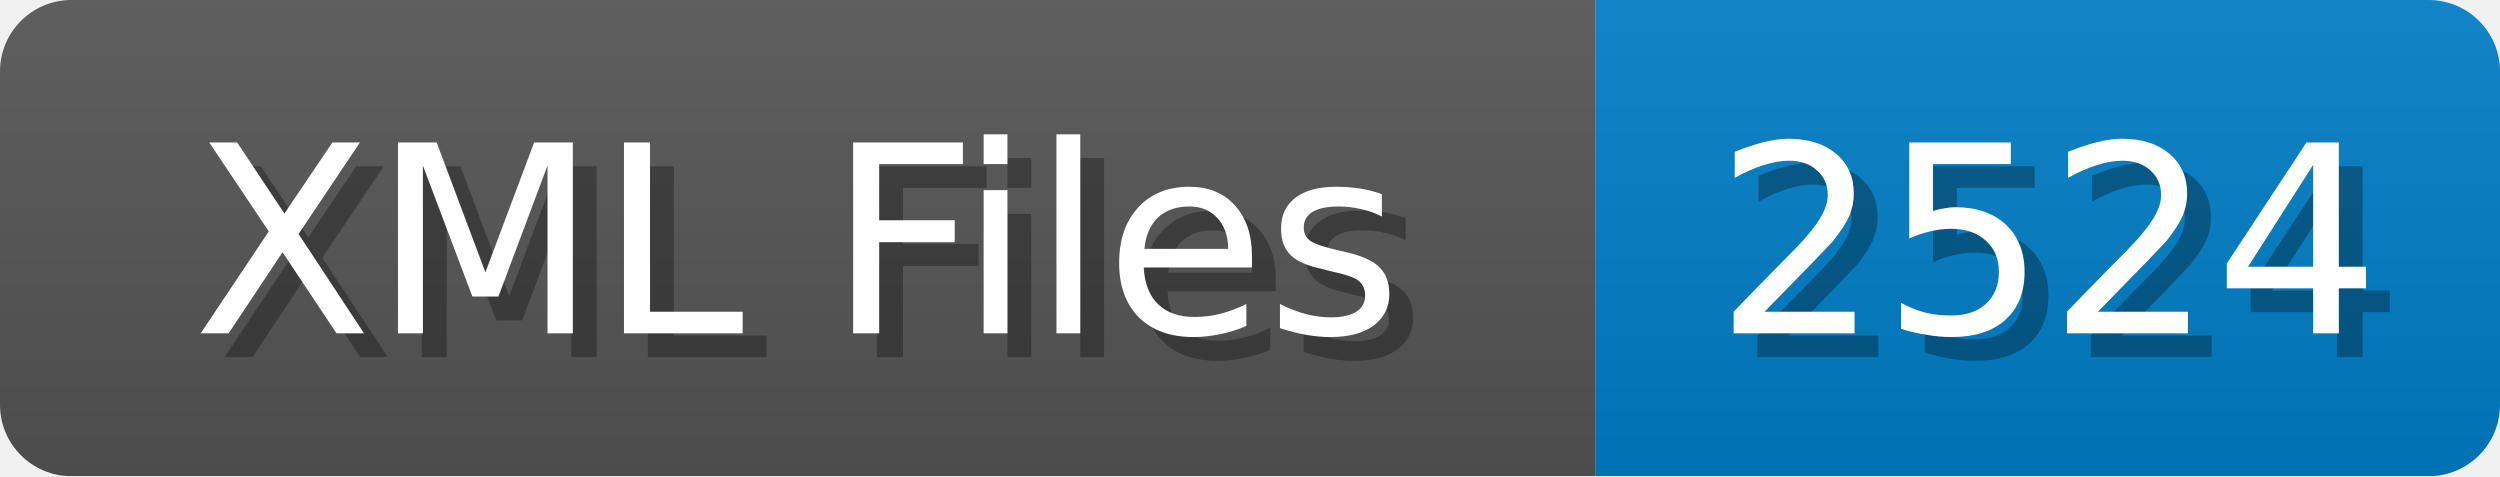
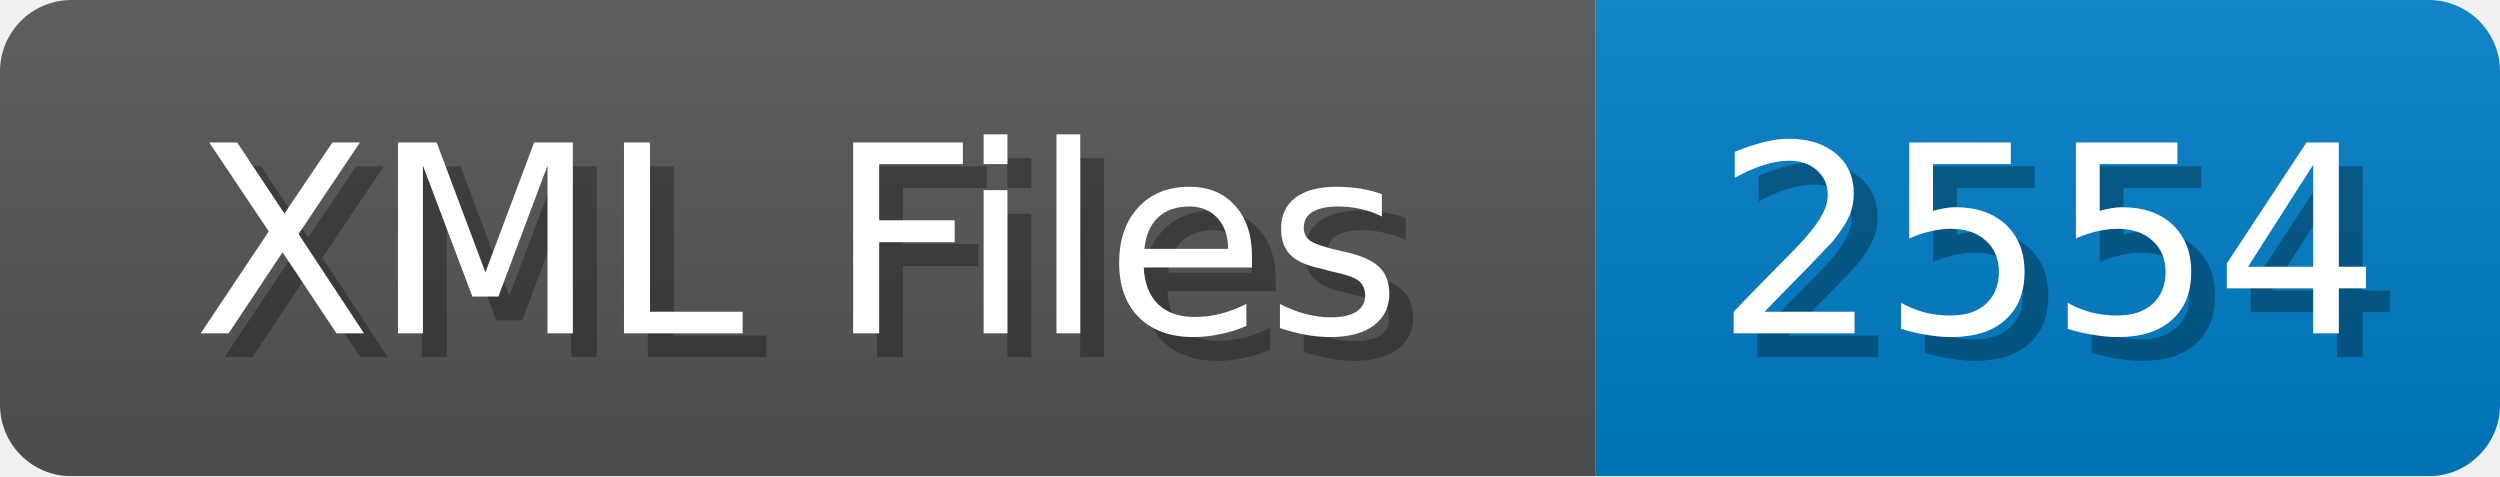
<svg xmlns="http://www.w3.org/2000/svg" width="105" height="20">
  <linearGradient id="b" x2="0" y2="100%">
    <stop offset="0" stop-color="#bbb" stop-opacity=".1" />
    <stop offset="1" stop-opacity=".1" />
  </linearGradient>
  <mask id="anybadge_1">
    <rect width="105" height="20" rx="3" fill="#fff" />
  </mask>
  <g mask="url(#anybadge_1)">
    <path fill="#555" d="M0 0h67v20H0z" />
    <path fill="#007ec6" d="M67 0h38v20H67z" />
    <path fill="url(#b)" d="M0 0h105v20H0z" />
  </g>
  <g fill="#fff" text-anchor="middle" font-family="DejaVu Sans,Verdana,Geneva,sans-serif" font-size="11">
    <text x="34.5" y="15" fill="#010101" fill-opacity=".3">XML Files</text>
    <text x="33.5" y="14">XML Files</text>
  </g>
  <g fill="#fff" text-anchor="middle" font-family="DejaVu Sans,Verdana,Geneva,sans-serif" font-size="11">
-     <text x="87.0" y="15" fill="#010101" fill-opacity=".3">2524</text>
-     <text x="86.0" y="14">2524</text>
+     <text x="87.0" y="15" fill="#010101" fill-opacity=".3">2554</text>
+     <text x="86.0" y="14">2554</text>
  </g>
</svg>
